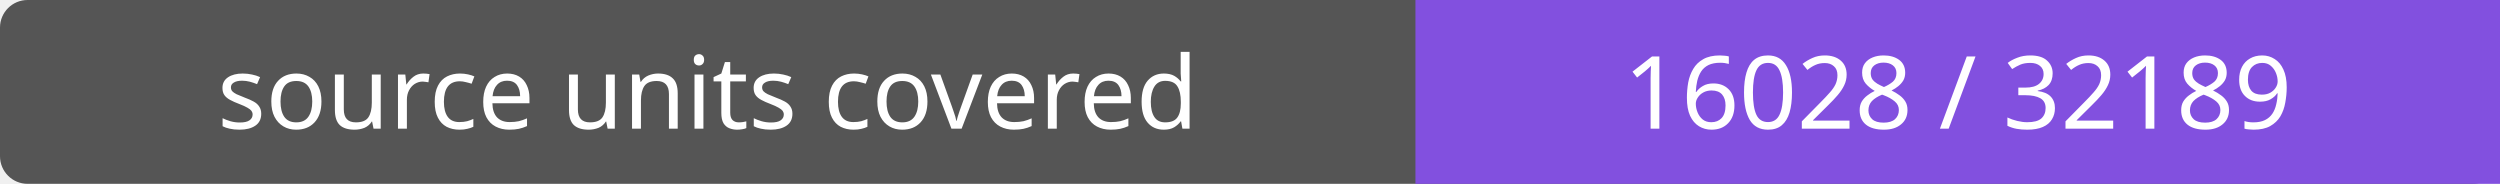
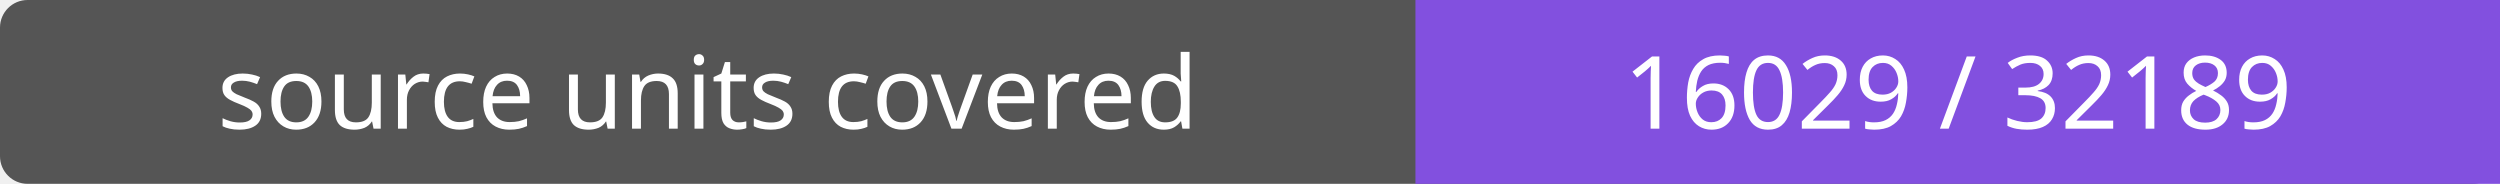
- <svg xmlns="http://www.w3.org/2000/svg" width="272" height="20" role="img" aria-label="source units covered: 16028 / 32189">
+ <svg xmlns="http://www.w3.org/2000/svg" width="272" height="20" role="img" aria-label="source units covered: 16029 / 32189">
  <rect width="272" height="20" rx="3" fill="#555" />
  <path fill="#8250df" d="M154 0h118v20H154z" />
  <g fill="#fff" text-anchor="middle" font-family="Verdana,sans-serif" font-size="11">
    <text x="77.0" y="14">source units covered</text>
-     <text x="213.0" y="14">16028 / 32189</text>
+     <text x="213.0" y="14">16029 / 32189</text>
  </g>
</svg>
